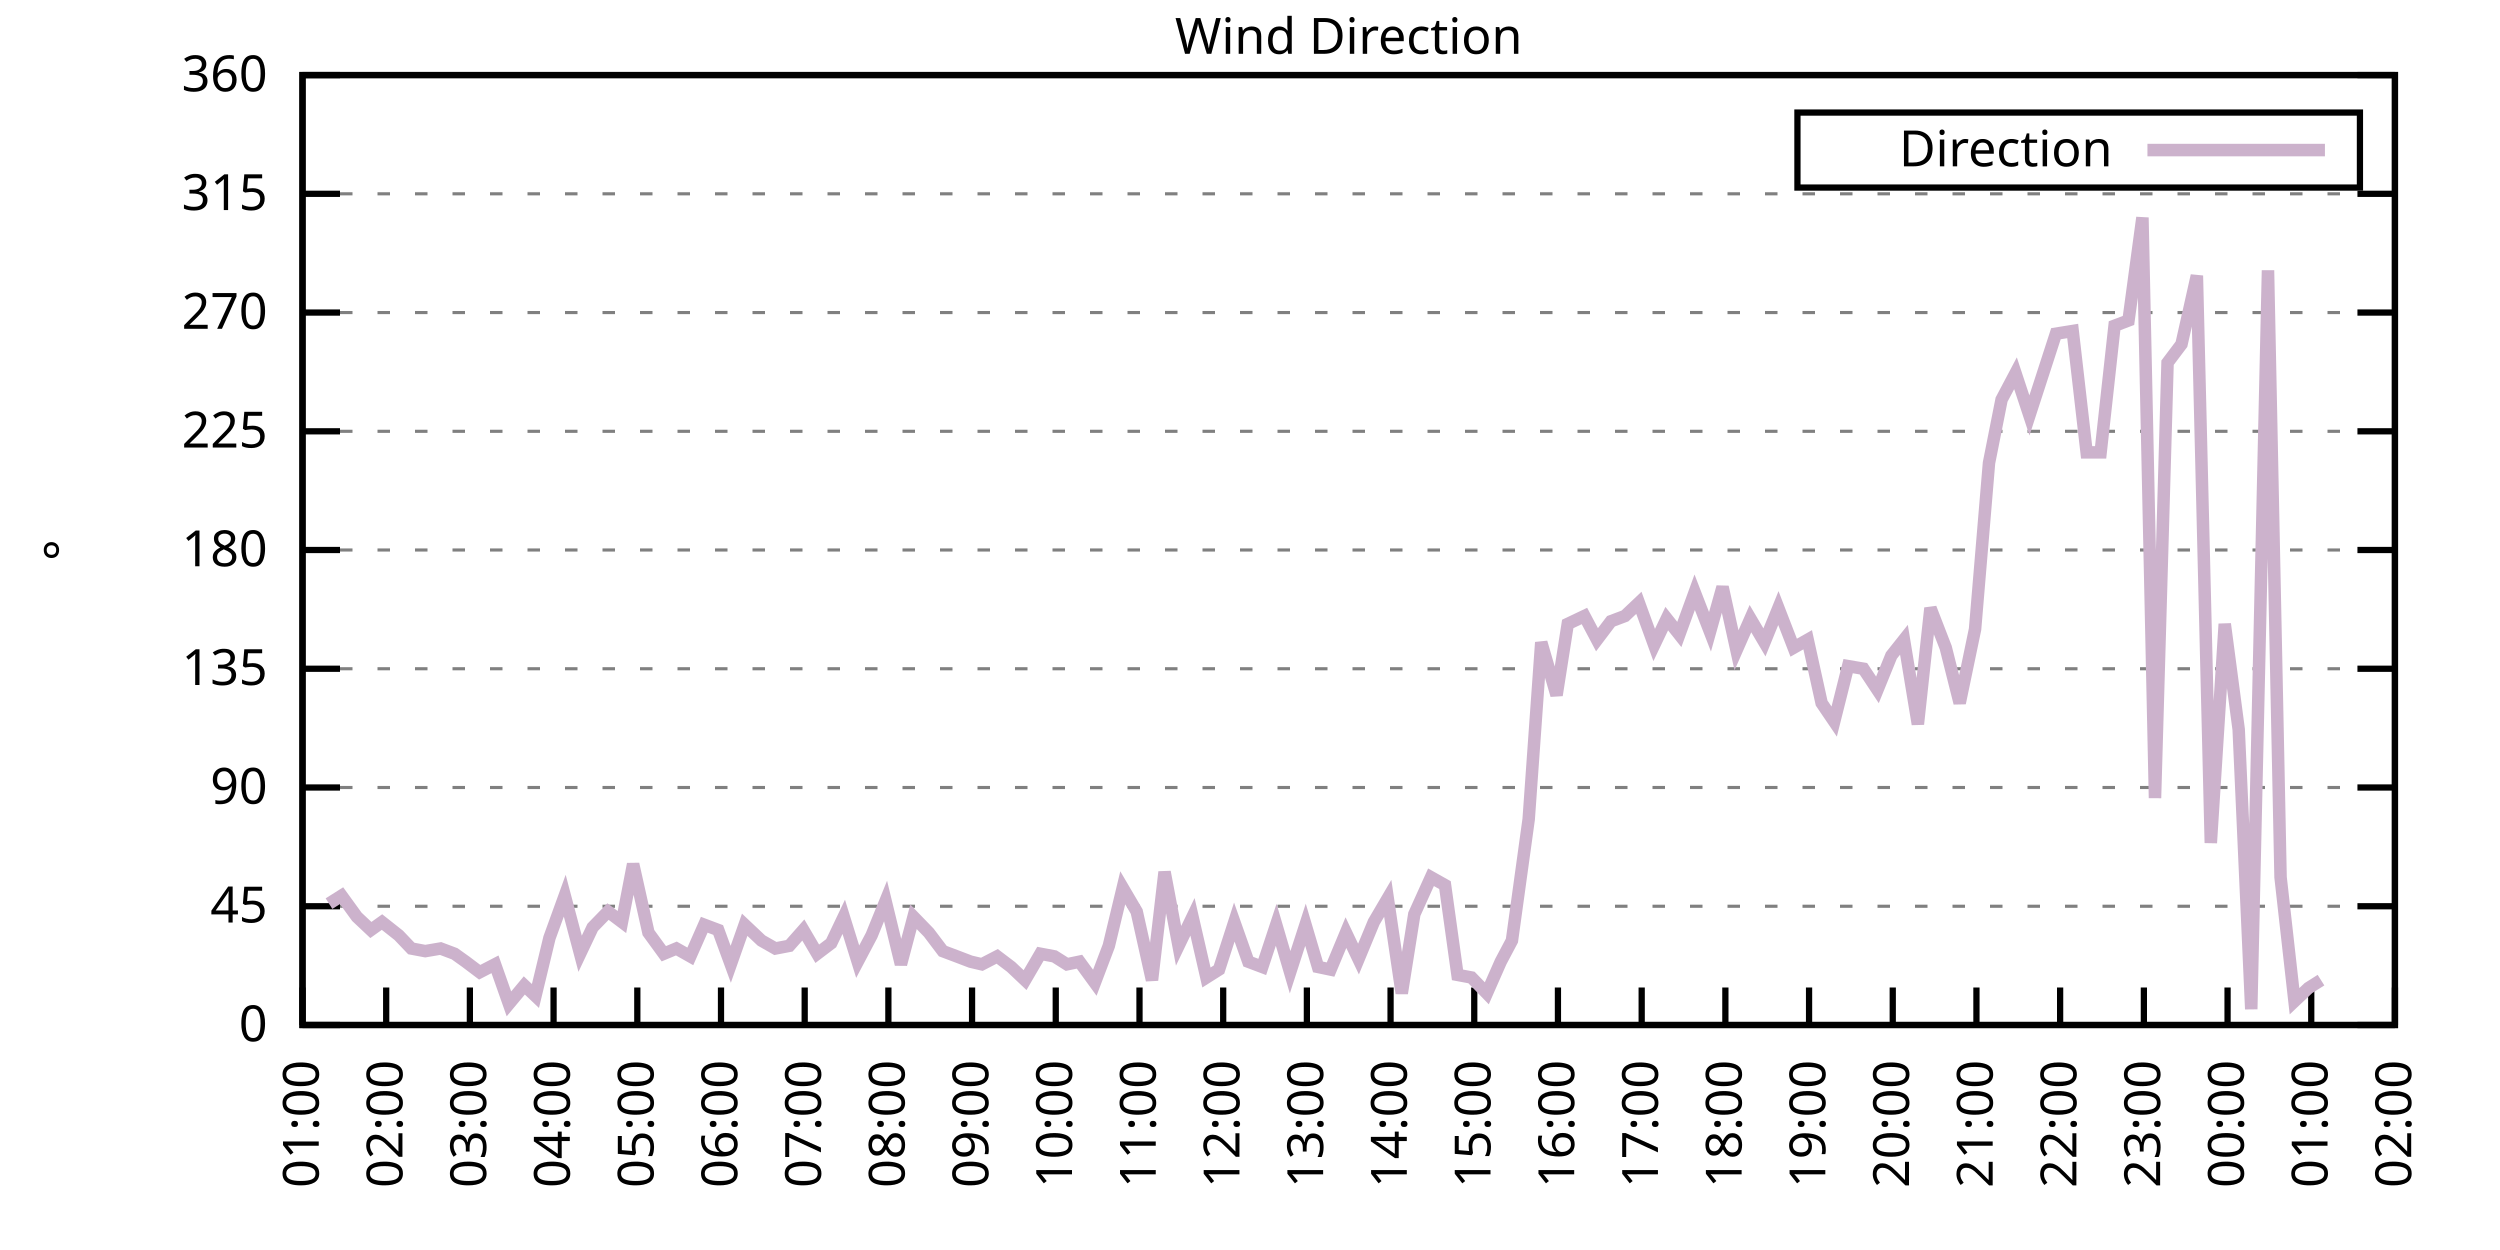
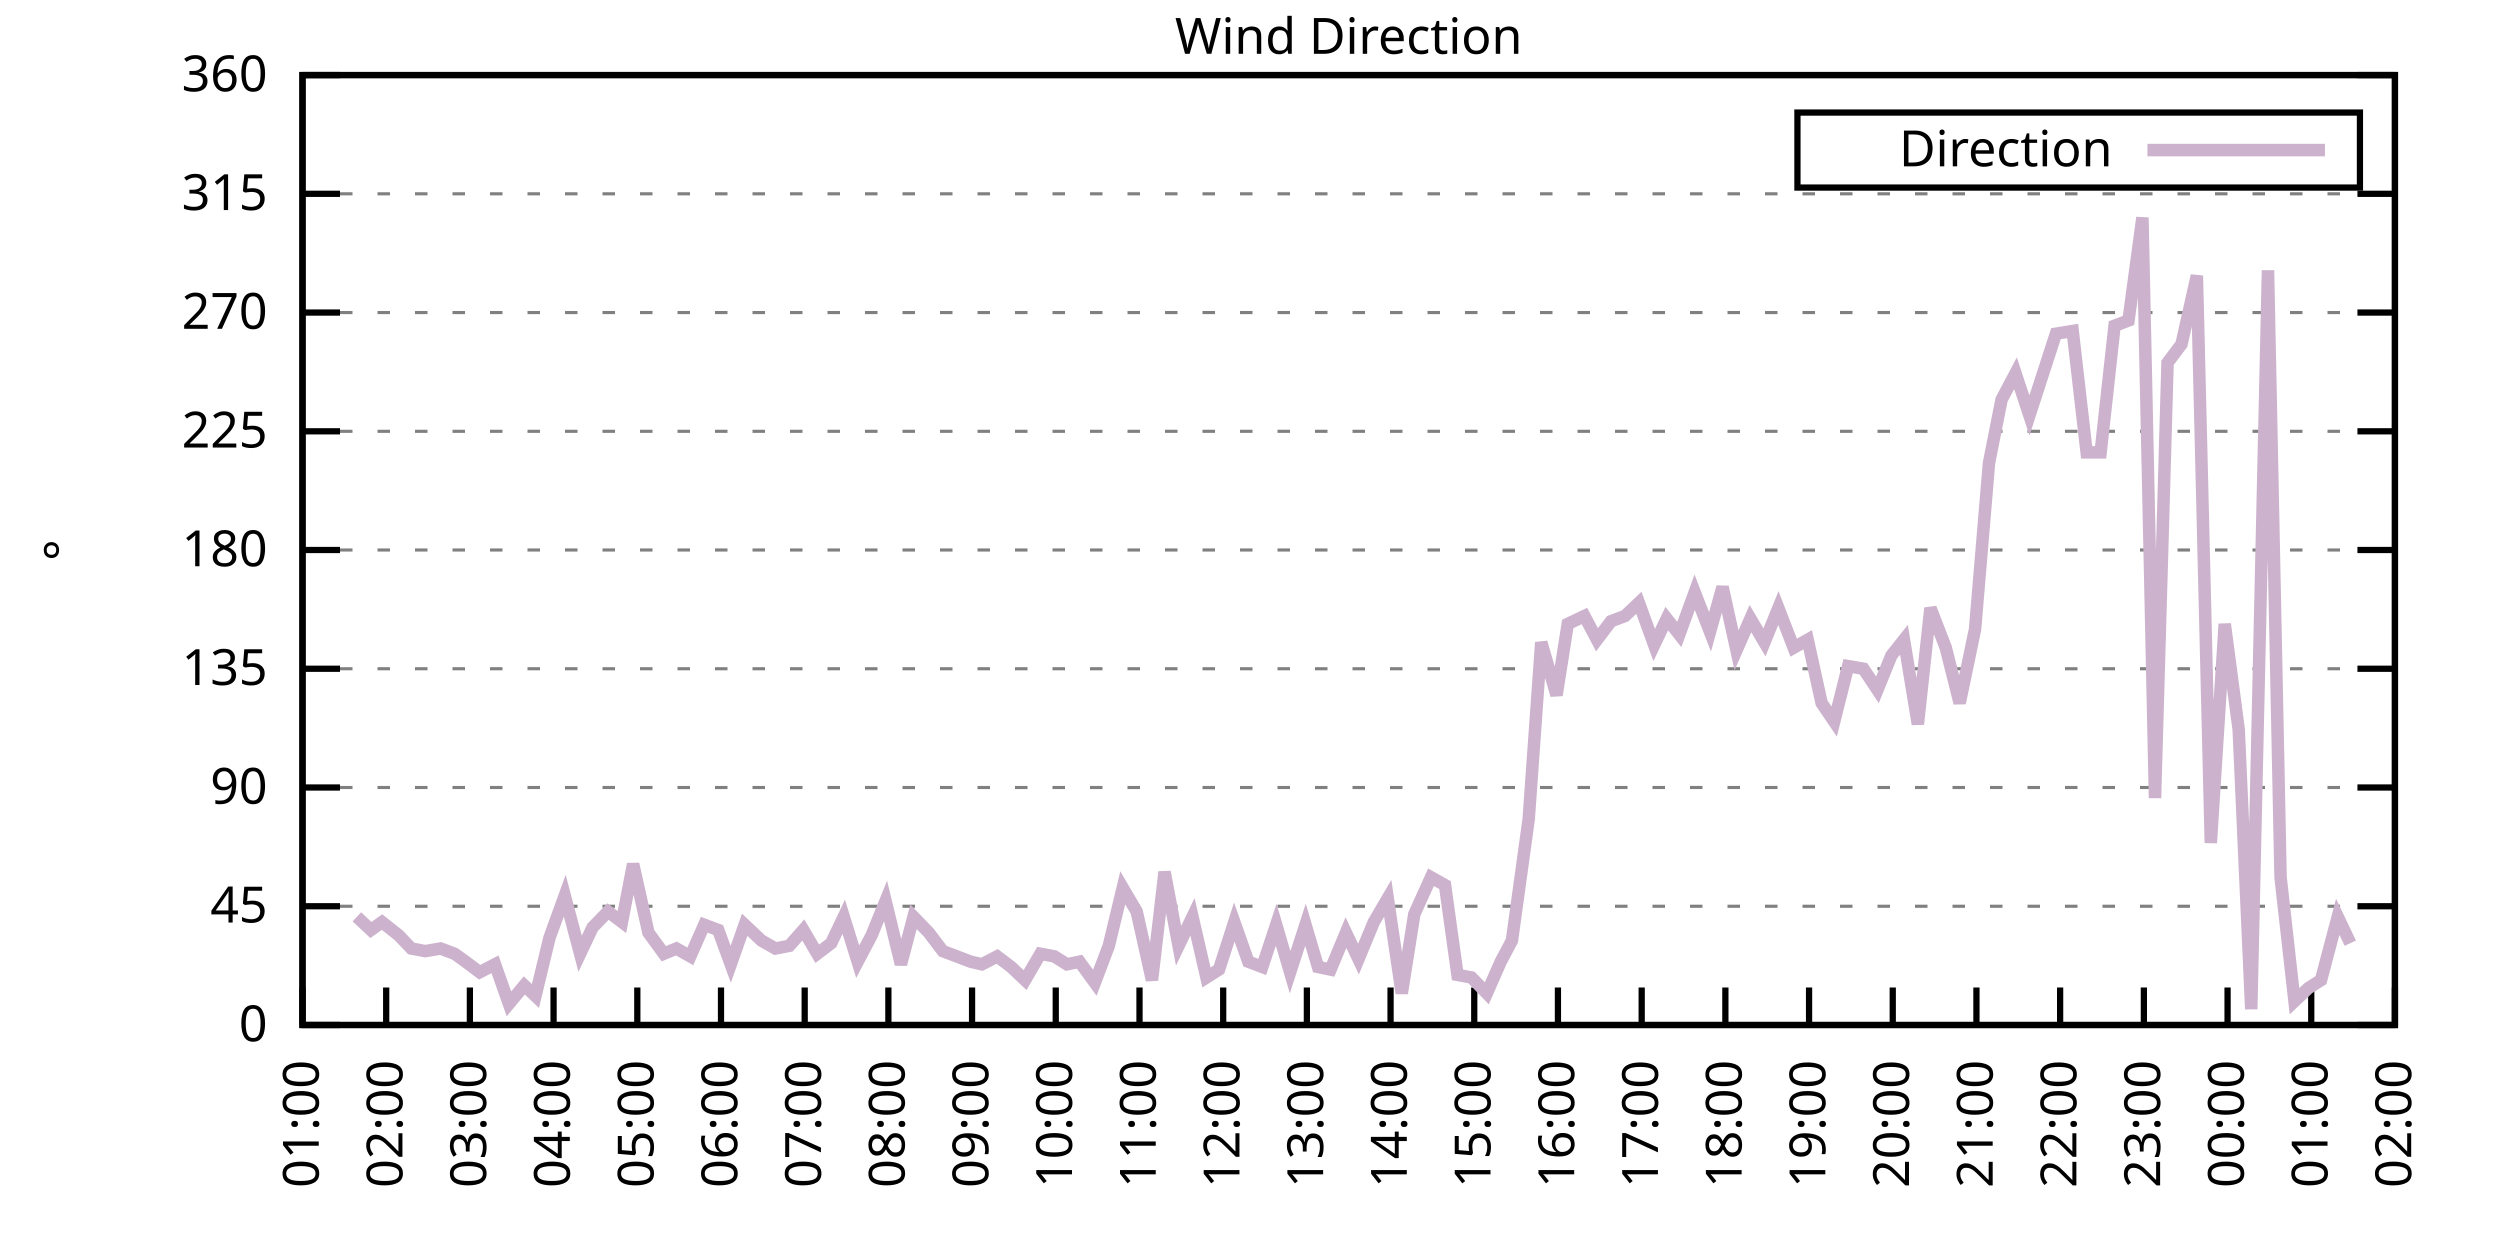
<svg xmlns="http://www.w3.org/2000/svg" xmlns:xlink="http://www.w3.org/1999/xlink" width="400" height="200" viewBox="0 0 400 200">
  <g id="gnuplot_canvas">
    <rect x="0" y="0" width="400" height="200" fill="none" />
    <defs>
      <circle id="gpDot" r="0.5" stroke-width="0.5" stroke="currentColor" />
      <path id="gpPt0" stroke-width="0.333" stroke="currentColor" d="M-1,0 h2 M0,-1 v2" />
      <path id="gpPt1" stroke-width="0.333" stroke="currentColor" d="M-1,-1 L1,1 M1,-1 L-1,1" />
      <path id="gpPt2" stroke-width="0.333" stroke="currentColor" d="M-1,0 L1,0 M0,-1 L0,1 M-1,-1 L1,1 M-1,1 L1,-1" />
      <rect id="gpPt3" stroke-width="0.333" stroke="currentColor" x="-1" y="-1" width="2" height="2" />
      <rect id="gpPt4" stroke-width="0.333" stroke="currentColor" fill="currentColor" x="-1" y="-1" width="2" height="2" />
      <circle id="gpPt5" stroke-width="0.333" stroke="currentColor" cx="0" cy="0" r="1" />
      <use xlink:href="#gpPt5" id="gpPt6" fill="currentColor" stroke="none" />
      <path id="gpPt7" stroke-width="0.333" stroke="currentColor" d="M0,-1.33 L-1.33,0.67 L1.33,0.67 z" />
      <use xlink:href="#gpPt7" id="gpPt8" fill="currentColor" stroke="none" />
      <use xlink:href="#gpPt7" id="gpPt9" stroke="currentColor" transform="rotate(180)" />
      <use xlink:href="#gpPt9" id="gpPt10" fill="currentColor" stroke="none" />
      <use xlink:href="#gpPt3" id="gpPt11" stroke="currentColor" transform="rotate(45)" />
      <use xlink:href="#gpPt11" id="gpPt12" fill="currentColor" stroke="none" />
      <path id="gpPt13" stroke-width="0.333" stroke="currentColor" d="M0,1.330 L1.265,0.411 L0.782,-1.067 L-0.782,-1.076 L-1.265,0.411 z" />
      <use xlink:href="#gpPt13" id="gpPt14" fill="currentColor" stroke="none" />
      <filter id="textbox" filterUnits="objectBoundingBox" x="0" y="0" height="1" width="1">
        <feFlood flood-color="white" flood-opacity="1" result="bgnd" />
        <feComposite in="SourceGraphic" in2="bgnd" operator="atop" />
      </filter>
      <filter id="greybox" filterUnits="objectBoundingBox" x="0" y="0" height="1" width="1">
        <feFlood flood-color="lightgrey" flood-opacity="1" result="grey" />
        <feComposite in="SourceGraphic" in2="grey" operator="atop" />
      </filter>
    </defs>
    <g fill="none" color="white" stroke="currentColor" stroke-width="1.00" stroke-linecap="butt" stroke-linejoin="miter">
</g>
    <g fill="none" color="black" stroke="currentColor" stroke-width="1.00" stroke-linecap="butt" stroke-linejoin="miter">
      <g stroke="none" shape-rendering="crispEdges">
        <polygon fill="rgb(255, 255, 255)" points="48.40,164.00 383.18,164.00 383.18,12.02 48.40,12.02 " />
      </g>
    </g>
    <g fill="none" color="black" stroke="currentColor" stroke-width="1.00" stroke-linecap="butt" stroke-linejoin="miter">
</g>
    <g fill="none" color="black" stroke="black" stroke-width="0.50" stroke-linecap="butt" stroke-linejoin="miter">
</g>
    <g fill="none" color="gray" stroke="currentColor" stroke-width="0.50" stroke-linecap="butt" stroke-linejoin="miter">
      <path stroke="gray" stroke-dasharray="2,4" class="gridline" d="M48.40,164.00 L383.19,164.00  " />
    </g>
    <g fill="none" color="gray" stroke="gray" stroke-width="1.00" stroke-linecap="butt" stroke-linejoin="miter">
</g>
    <g fill="none" color="black" stroke="currentColor" stroke-width="1.00" stroke-linecap="butt" stroke-linejoin="miter">
      <path stroke="black" d="M48.40,164.00 L54.40,164.00 M383.19,164.00 L377.19,164.00  " />
      <g transform="translate(42.80,166.60)" stroke="none" fill="black" font-family="Sans" font-size="8.00" text-anchor="end">
        <text>
          <tspan font-family="Sans"> 0</tspan>
        </text>
      </g>
    </g>
    <g fill="none" color="black" stroke="currentColor" stroke-width="1.00" stroke-linecap="butt" stroke-linejoin="miter">
</g>
    <g fill="none" color="black" stroke="black" stroke-width="0.50" stroke-linecap="butt" stroke-linejoin="miter">
</g>
    <g fill="none" color="gray" stroke="currentColor" stroke-width="0.50" stroke-linecap="butt" stroke-linejoin="miter">
      <path stroke="gray" stroke-dasharray="2,4" class="gridline" d="M48.40,145.00 L383.19,145.00  " />
    </g>
    <g fill="none" color="gray" stroke="gray" stroke-width="1.00" stroke-linecap="butt" stroke-linejoin="miter">
</g>
    <g fill="none" color="black" stroke="currentColor" stroke-width="1.00" stroke-linecap="butt" stroke-linejoin="miter">
      <path stroke="black" d="M48.40,145.00 L54.40,145.00 M383.19,145.00 L377.19,145.00  " />
      <g transform="translate(42.80,147.60)" stroke="none" fill="black" font-family="Sans" font-size="8.00" text-anchor="end">
        <text>
          <tspan font-family="Sans"> 45</tspan>
        </text>
      </g>
    </g>
    <g fill="none" color="black" stroke="currentColor" stroke-width="1.00" stroke-linecap="butt" stroke-linejoin="miter">
</g>
    <g fill="none" color="black" stroke="black" stroke-width="0.50" stroke-linecap="butt" stroke-linejoin="miter">
</g>
    <g fill="none" color="gray" stroke="currentColor" stroke-width="0.50" stroke-linecap="butt" stroke-linejoin="miter">
      <path stroke="gray" stroke-dasharray="2,4" class="gridline" d="M48.40,126.00 L383.19,126.00  " />
    </g>
    <g fill="none" color="gray" stroke="gray" stroke-width="1.00" stroke-linecap="butt" stroke-linejoin="miter">
</g>
    <g fill="none" color="black" stroke="currentColor" stroke-width="1.00" stroke-linecap="butt" stroke-linejoin="miter">
      <path stroke="black" d="M48.40,126.00 L54.40,126.00 M383.19,126.00 L377.19,126.00  " />
      <g transform="translate(42.80,128.60)" stroke="none" fill="black" font-family="Sans" font-size="8.00" text-anchor="end">
        <text>
          <tspan font-family="Sans"> 90</tspan>
        </text>
      </g>
    </g>
    <g fill="none" color="black" stroke="currentColor" stroke-width="1.00" stroke-linecap="butt" stroke-linejoin="miter">
</g>
    <g fill="none" color="black" stroke="black" stroke-width="0.50" stroke-linecap="butt" stroke-linejoin="miter">
</g>
    <g fill="none" color="gray" stroke="currentColor" stroke-width="0.50" stroke-linecap="butt" stroke-linejoin="miter">
      <path stroke="gray" stroke-dasharray="2,4" class="gridline" d="M48.40,107.00 L383.19,107.00  " />
    </g>
    <g fill="none" color="gray" stroke="gray" stroke-width="1.00" stroke-linecap="butt" stroke-linejoin="miter">
</g>
    <g fill="none" color="black" stroke="currentColor" stroke-width="1.00" stroke-linecap="butt" stroke-linejoin="miter">
      <path stroke="black" d="M48.40,107.00 L54.40,107.00 M383.19,107.00 L377.19,107.00  " />
      <g transform="translate(42.80,109.60)" stroke="none" fill="black" font-family="Sans" font-size="8.00" text-anchor="end">
        <text>
          <tspan font-family="Sans"> 135</tspan>
        </text>
      </g>
    </g>
    <g fill="none" color="black" stroke="currentColor" stroke-width="1.00" stroke-linecap="butt" stroke-linejoin="miter">
</g>
    <g fill="none" color="black" stroke="black" stroke-width="0.50" stroke-linecap="butt" stroke-linejoin="miter">
</g>
    <g fill="none" color="gray" stroke="currentColor" stroke-width="0.50" stroke-linecap="butt" stroke-linejoin="miter">
      <path stroke="gray" stroke-dasharray="2,4" class="gridline" d="M48.40,88.00 L383.19,88.00  " />
    </g>
    <g fill="none" color="gray" stroke="gray" stroke-width="1.00" stroke-linecap="butt" stroke-linejoin="miter">
</g>
    <g fill="none" color="black" stroke="currentColor" stroke-width="1.00" stroke-linecap="butt" stroke-linejoin="miter">
      <path stroke="black" d="M48.40,88.00 L54.40,88.00 M383.19,88.00 L377.19,88.00  " />
      <g transform="translate(42.80,90.60)" stroke="none" fill="black" font-family="Sans" font-size="8.00" text-anchor="end">
        <text>
          <tspan font-family="Sans"> 180</tspan>
        </text>
      </g>
    </g>
    <g fill="none" color="black" stroke="currentColor" stroke-width="1.00" stroke-linecap="butt" stroke-linejoin="miter">
</g>
    <g fill="none" color="black" stroke="black" stroke-width="0.50" stroke-linecap="butt" stroke-linejoin="miter">
</g>
    <g fill="none" color="gray" stroke="currentColor" stroke-width="0.50" stroke-linecap="butt" stroke-linejoin="miter">
      <path stroke="gray" stroke-dasharray="2,4" class="gridline" d="M48.40,69.01 L383.19,69.01  " />
    </g>
    <g fill="none" color="gray" stroke="gray" stroke-width="1.00" stroke-linecap="butt" stroke-linejoin="miter">
</g>
    <g fill="none" color="black" stroke="currentColor" stroke-width="1.00" stroke-linecap="butt" stroke-linejoin="miter">
      <path stroke="black" d="M48.40,69.01 L54.40,69.01 M383.19,69.01 L377.19,69.01  " />
      <g transform="translate(42.80,71.61)" stroke="none" fill="black" font-family="Sans" font-size="8.00" text-anchor="end">
        <text>
          <tspan font-family="Sans"> 225</tspan>
        </text>
      </g>
    </g>
    <g fill="none" color="black" stroke="currentColor" stroke-width="1.00" stroke-linecap="butt" stroke-linejoin="miter">
</g>
    <g fill="none" color="black" stroke="black" stroke-width="0.50" stroke-linecap="butt" stroke-linejoin="miter">
</g>
    <g fill="none" color="gray" stroke="currentColor" stroke-width="0.50" stroke-linecap="butt" stroke-linejoin="miter">
      <path stroke="gray" stroke-dasharray="2,4" class="gridline" d="M48.40,50.01 L383.19,50.01  " />
    </g>
    <g fill="none" color="gray" stroke="gray" stroke-width="1.00" stroke-linecap="butt" stroke-linejoin="miter">
</g>
    <g fill="none" color="black" stroke="currentColor" stroke-width="1.00" stroke-linecap="butt" stroke-linejoin="miter">
      <path stroke="black" d="M48.40,50.01 L54.40,50.01 M383.19,50.01 L377.19,50.01  " />
      <g transform="translate(42.80,52.61)" stroke="none" fill="black" font-family="Sans" font-size="8.00" text-anchor="end">
        <text>
          <tspan font-family="Sans"> 270</tspan>
        </text>
      </g>
    </g>
    <g fill="none" color="black" stroke="currentColor" stroke-width="1.00" stroke-linecap="butt" stroke-linejoin="miter">
</g>
    <g fill="none" color="black" stroke="black" stroke-width="0.50" stroke-linecap="butt" stroke-linejoin="miter">
</g>
    <g fill="none" color="gray" stroke="currentColor" stroke-width="0.50" stroke-linecap="butt" stroke-linejoin="miter">
      <path stroke="gray" stroke-dasharray="2,4" class="gridline" d="M48.40,31.01 L383.19,31.01  " />
    </g>
    <g fill="none" color="gray" stroke="gray" stroke-width="1.00" stroke-linecap="butt" stroke-linejoin="miter">
</g>
    <g fill="none" color="black" stroke="currentColor" stroke-width="1.00" stroke-linecap="butt" stroke-linejoin="miter">
      <path stroke="black" d="M48.40,31.01 L54.40,31.01 M383.19,31.01 L377.19,31.01  " />
      <g transform="translate(42.80,33.61)" stroke="none" fill="black" font-family="Sans" font-size="8.00" text-anchor="end">
        <text>
          <tspan font-family="Sans"> 315</tspan>
        </text>
      </g>
    </g>
    <g fill="none" color="black" stroke="currentColor" stroke-width="1.00" stroke-linecap="butt" stroke-linejoin="miter">
</g>
    <g fill="none" color="black" stroke="black" stroke-width="0.50" stroke-linecap="butt" stroke-linejoin="miter">
</g>
    <g fill="none" color="gray" stroke="currentColor" stroke-width="0.50" stroke-linecap="butt" stroke-linejoin="miter">
      <path stroke="gray" stroke-dasharray="2,4" class="gridline" d="M48.40,12.01 L383.19,12.01  " />
    </g>
    <g fill="none" color="gray" stroke="gray" stroke-width="1.00" stroke-linecap="butt" stroke-linejoin="miter">
</g>
    <g fill="none" color="black" stroke="currentColor" stroke-width="1.00" stroke-linecap="butt" stroke-linejoin="miter">
      <path stroke="black" d="M48.40,12.01 L54.40,12.01 M383.19,12.01 L377.19,12.01  " />
      <g transform="translate(42.80,14.61)" stroke="none" fill="black" font-family="Sans" font-size="8.00" text-anchor="end">
        <text>
          <tspan font-family="Sans"> 360</tspan>
        </text>
      </g>
    </g>
    <g fill="none" color="black" stroke="currentColor" stroke-width="1.00" stroke-linecap="butt" stroke-linejoin="miter">
      <path stroke="black" d="M48.40,164.00 L48.40,158.00  " />
      <g transform="translate(51.00,169.60) rotate(270.00)" stroke="none" fill="black" font-family="Sans" font-size="8.00" text-anchor="end">
        <text>
          <tspan font-family="Sans">01:00</tspan>
        </text>
      </g>
    </g>
    <g fill="none" color="black" stroke="currentColor" stroke-width="1.00" stroke-linecap="butt" stroke-linejoin="miter">
      <path stroke="black" d="M61.79,164.00 L61.79,158.00  " />
      <g transform="translate(64.39,169.60) rotate(270.00)" stroke="none" fill="black" font-family="Sans" font-size="8.00" text-anchor="end">
        <text>
          <tspan font-family="Sans">02:00</tspan>
        </text>
      </g>
    </g>
    <g fill="none" color="black" stroke="currentColor" stroke-width="1.00" stroke-linecap="butt" stroke-linejoin="miter">
      <path stroke="black" d="M75.18,164.00 L75.18,158.00  " />
      <g transform="translate(77.78,169.60) rotate(270.00)" stroke="none" fill="black" font-family="Sans" font-size="8.00" text-anchor="end">
        <text>
          <tspan font-family="Sans">03:00</tspan>
        </text>
      </g>
    </g>
    <g fill="none" color="black" stroke="currentColor" stroke-width="1.00" stroke-linecap="butt" stroke-linejoin="miter">
      <path stroke="black" d="M88.57,164.00 L88.57,158.00  " />
      <g transform="translate(91.17,169.60) rotate(270.00)" stroke="none" fill="black" font-family="Sans" font-size="8.00" text-anchor="end">
        <text>
          <tspan font-family="Sans">04:00</tspan>
        </text>
      </g>
    </g>
    <g fill="none" color="black" stroke="currentColor" stroke-width="1.00" stroke-linecap="butt" stroke-linejoin="miter">
      <path stroke="black" d="M101.97,164.00 L101.97,158.00  " />
      <g transform="translate(104.57,169.60) rotate(270.00)" stroke="none" fill="black" font-family="Sans" font-size="8.00" text-anchor="end">
        <text>
          <tspan font-family="Sans">05:00</tspan>
        </text>
      </g>
    </g>
    <g fill="none" color="black" stroke="currentColor" stroke-width="1.00" stroke-linecap="butt" stroke-linejoin="miter">
      <path stroke="black" d="M115.36,164.00 L115.36,158.00  " />
      <g transform="translate(117.96,169.60) rotate(270.00)" stroke="none" fill="black" font-family="Sans" font-size="8.00" text-anchor="end">
        <text>
          <tspan font-family="Sans">06:00</tspan>
        </text>
      </g>
    </g>
    <g fill="none" color="black" stroke="currentColor" stroke-width="1.00" stroke-linecap="butt" stroke-linejoin="miter">
      <path stroke="black" d="M128.75,164.00 L128.75,158.00  " />
      <g transform="translate(131.35,169.60) rotate(270.00)" stroke="none" fill="black" font-family="Sans" font-size="8.00" text-anchor="end">
        <text>
          <tspan font-family="Sans">07:00</tspan>
        </text>
      </g>
    </g>
    <g fill="none" color="black" stroke="currentColor" stroke-width="1.00" stroke-linecap="butt" stroke-linejoin="miter">
      <path stroke="black" d="M142.14,164.00 L142.14,158.00  " />
      <g transform="translate(144.74,169.60) rotate(270.00)" stroke="none" fill="black" font-family="Sans" font-size="8.00" text-anchor="end">
        <text>
          <tspan font-family="Sans">08:00</tspan>
        </text>
      </g>
    </g>
    <g fill="none" color="black" stroke="currentColor" stroke-width="1.00" stroke-linecap="butt" stroke-linejoin="miter">
      <path stroke="black" d="M155.53,164.00 L155.53,158.00  " />
      <g transform="translate(158.13,169.60) rotate(270.00)" stroke="none" fill="black" font-family="Sans" font-size="8.00" text-anchor="end">
        <text>
          <tspan font-family="Sans">09:00</tspan>
        </text>
      </g>
    </g>
    <g fill="none" color="black" stroke="currentColor" stroke-width="1.00" stroke-linecap="butt" stroke-linejoin="miter">
      <path stroke="black" d="M168.92,164.00 L168.92,158.00  " />
      <g transform="translate(171.52,169.60) rotate(270.00)" stroke="none" fill="black" font-family="Sans" font-size="8.00" text-anchor="end">
        <text>
          <tspan font-family="Sans">10:00</tspan>
        </text>
      </g>
    </g>
    <g fill="none" color="black" stroke="currentColor" stroke-width="1.00" stroke-linecap="butt" stroke-linejoin="miter">
      <path stroke="black" d="M182.32,164.00 L182.32,158.00  " />
      <g transform="translate(184.92,169.60) rotate(270.00)" stroke="none" fill="black" font-family="Sans" font-size="8.00" text-anchor="end">
        <text>
          <tspan font-family="Sans">11:00</tspan>
        </text>
      </g>
    </g>
    <g fill="none" color="black" stroke="currentColor" stroke-width="1.00" stroke-linecap="butt" stroke-linejoin="miter">
      <path stroke="black" d="M195.71,164.00 L195.71,158.00  " />
      <g transform="translate(198.31,169.60) rotate(270.00)" stroke="none" fill="black" font-family="Sans" font-size="8.00" text-anchor="end">
        <text>
          <tspan font-family="Sans">12:00</tspan>
        </text>
      </g>
    </g>
    <g fill="none" color="black" stroke="currentColor" stroke-width="1.00" stroke-linecap="butt" stroke-linejoin="miter">
      <path stroke="black" d="M209.10,164.00 L209.10,158.00  " />
      <g transform="translate(211.70,169.60) rotate(270.00)" stroke="none" fill="black" font-family="Sans" font-size="8.00" text-anchor="end">
        <text>
          <tspan font-family="Sans">13:00</tspan>
        </text>
      </g>
    </g>
    <g fill="none" color="black" stroke="currentColor" stroke-width="1.00" stroke-linecap="butt" stroke-linejoin="miter">
      <path stroke="black" d="M222.49,164.00 L222.49,158.00  " />
      <g transform="translate(225.09,169.60) rotate(270.00)" stroke="none" fill="black" font-family="Sans" font-size="8.00" text-anchor="end">
        <text>
          <tspan font-family="Sans">14:00</tspan>
        </text>
      </g>
    </g>
    <g fill="none" color="black" stroke="currentColor" stroke-width="1.00" stroke-linecap="butt" stroke-linejoin="miter">
      <path stroke="black" d="M235.88,164.00 L235.88,158.00  " />
      <g transform="translate(238.48,169.60) rotate(270.00)" stroke="none" fill="black" font-family="Sans" font-size="8.00" text-anchor="end">
        <text>
          <tspan font-family="Sans">15:00</tspan>
        </text>
      </g>
    </g>
    <g fill="none" color="black" stroke="currentColor" stroke-width="1.00" stroke-linecap="butt" stroke-linejoin="miter">
      <path stroke="black" d="M249.27,164.00 L249.27,158.00  " />
      <g transform="translate(251.87,169.60) rotate(270.00)" stroke="none" fill="black" font-family="Sans" font-size="8.00" text-anchor="end">
        <text>
          <tspan font-family="Sans">16:00</tspan>
        </text>
      </g>
    </g>
    <g fill="none" color="black" stroke="currentColor" stroke-width="1.00" stroke-linecap="butt" stroke-linejoin="miter">
      <path stroke="black" d="M262.67,164.00 L262.67,158.00  " />
      <g transform="translate(265.27,169.60) rotate(270.00)" stroke="none" fill="black" font-family="Sans" font-size="8.00" text-anchor="end">
        <text>
          <tspan font-family="Sans">17:00</tspan>
        </text>
      </g>
    </g>
    <g fill="none" color="black" stroke="currentColor" stroke-width="1.00" stroke-linecap="butt" stroke-linejoin="miter">
      <path stroke="black" d="M276.06,164.00 L276.06,158.00  " />
      <g transform="translate(278.66,169.60) rotate(270.00)" stroke="none" fill="black" font-family="Sans" font-size="8.00" text-anchor="end">
        <text>
          <tspan font-family="Sans">18:00</tspan>
        </text>
      </g>
    </g>
    <g fill="none" color="black" stroke="currentColor" stroke-width="1.00" stroke-linecap="butt" stroke-linejoin="miter">
      <path stroke="black" d="M289.45,164.00 L289.45,158.00  " />
      <g transform="translate(292.05,169.60) rotate(270.00)" stroke="none" fill="black" font-family="Sans" font-size="8.00" text-anchor="end">
        <text>
          <tspan font-family="Sans">19:00</tspan>
        </text>
      </g>
    </g>
    <g fill="none" color="black" stroke="currentColor" stroke-width="1.00" stroke-linecap="butt" stroke-linejoin="miter">
      <path stroke="black" d="M302.84,164.00 L302.84,158.00  " />
      <g transform="translate(305.44,169.60) rotate(270.00)" stroke="none" fill="black" font-family="Sans" font-size="8.00" text-anchor="end">
        <text>
          <tspan font-family="Sans">20:00</tspan>
        </text>
      </g>
    </g>
    <g fill="none" color="black" stroke="currentColor" stroke-width="1.00" stroke-linecap="butt" stroke-linejoin="miter">
      <path stroke="black" d="M316.23,164.00 L316.23,158.00  " />
      <g transform="translate(318.83,169.60) rotate(270.00)" stroke="none" fill="black" font-family="Sans" font-size="8.00" text-anchor="end">
        <text>
          <tspan font-family="Sans">21:00</tspan>
        </text>
      </g>
    </g>
    <g fill="none" color="black" stroke="currentColor" stroke-width="1.00" stroke-linecap="butt" stroke-linejoin="miter">
      <path stroke="black" d="M329.62,164.00 L329.62,158.00  " />
      <g transform="translate(332.22,169.60) rotate(270.00)" stroke="none" fill="black" font-family="Sans" font-size="8.00" text-anchor="end">
        <text>
          <tspan font-family="Sans">22:00</tspan>
        </text>
      </g>
    </g>
    <g fill="none" color="black" stroke="currentColor" stroke-width="1.00" stroke-linecap="butt" stroke-linejoin="miter">
      <path stroke="black" d="M343.02,164.00 L343.02,158.00  " />
      <g transform="translate(345.62,169.60) rotate(270.00)" stroke="none" fill="black" font-family="Sans" font-size="8.00" text-anchor="end">
        <text>
          <tspan font-family="Sans">23:00</tspan>
        </text>
      </g>
    </g>
    <g fill="none" color="black" stroke="currentColor" stroke-width="1.00" stroke-linecap="butt" stroke-linejoin="miter">
      <path stroke="black" d="M356.41,164.00 L356.41,158.00  " />
      <g transform="translate(359.01,169.60) rotate(270.00)" stroke="none" fill="black" font-family="Sans" font-size="8.00" text-anchor="end">
        <text>
          <tspan font-family="Sans">00:00</tspan>
        </text>
      </g>
    </g>
    <g fill="none" color="black" stroke="currentColor" stroke-width="1.00" stroke-linecap="butt" stroke-linejoin="miter">
      <path stroke="black" d="M369.80,164.00 L369.80,158.00  " />
      <g transform="translate(372.40,169.60) rotate(270.00)" stroke="none" fill="black" font-family="Sans" font-size="8.00" text-anchor="end">
        <text>
          <tspan font-family="Sans">01:00</tspan>
        </text>
      </g>
    </g>
    <g fill="none" color="black" stroke="currentColor" stroke-width="1.00" stroke-linecap="butt" stroke-linejoin="miter">
      <path stroke="black" d="M383.19,164.00 L383.19,158.00  " />
      <g transform="translate(385.79,169.60) rotate(270.00)" stroke="none" fill="black" font-family="Sans" font-size="8.00" text-anchor="end">
        <text>
          <tspan font-family="Sans">02:00</tspan>
        </text>
      </g>
    </g>
    <g fill="none" color="black" stroke="currentColor" stroke-width="1.00" stroke-linecap="butt" stroke-linejoin="miter">
</g>
    <g fill="none" color="black" stroke="currentColor" stroke-width="1.00" stroke-linecap="butt" stroke-linejoin="miter">
      <path stroke="black" d="M48.40,12.01 L48.40,164.00 L383.19,164.00 L383.19,12.01 L48.40,12.01 Z  " />
    </g>
    <g fill="none" color="black" stroke="currentColor" stroke-width="1.00" stroke-linecap="butt" stroke-linejoin="miter">
</g>
    <g fill="none" color="black" stroke="currentColor" stroke-width="1.00" stroke-linecap="butt" stroke-linejoin="miter">
      <path stroke="black" d="M287.59,30.01 L287.59,18.01 L377.59,18.01 L377.59,30.01 L287.59,30.01 Z  " />
    </g>
    <g id="Wind_direction_plot_1">
      <g fill="none" color="white" stroke="black" stroke-width="2.00" stroke-linecap="butt" stroke-linejoin="miter">
</g>
      <g fill="none" color="black" stroke="currentColor" stroke-width="2.00" stroke-linecap="butt" stroke-linejoin="miter">
        <g transform="translate(337.99,26.61)" stroke="none" fill="black" font-family="Sans" font-size="8.00" text-anchor="end">
          <text>
            <tspan font-family="Sans">Direction</tspan>
          </text>
        </g>
      </g>
      <g fill="none" color="black" stroke="currentColor" stroke-width="2.00" stroke-linecap="butt" stroke-linejoin="miter">
-         <path stroke="rgb(204, 178, 204)" d="M343.59,24.01 L371.99,24.01 M52.64,144.58 L54.65,143.31 L57.10,146.69 L59.34,148.80 L61.12,147.53 L63.80,149.65   L65.81,151.76 L68.04,152.18 L70.50,151.76 L72.73,152.60 L74.51,153.87 L76.75,155.56 L79.20,154.29 L81.43,160.62   L83.89,157.67 L85.67,159.36 L87.91,150.07 L90.36,143.31 L92.82,152.60 L94.82,148.38 L97.28,145.85 L99.51,147.53   L101.30,138.25 L103.75,149.22 L106.21,152.60 L108.22,151.76 L110.45,153.02 L112.68,147.96 L114.91,148.80 L116.92,154.29   L119.15,147.96 L121.83,150.49 L124.06,151.76 L126.29,151.33 L128.53,148.80 L130.76,152.60 L132.99,150.91 L135.00,146.69   L137.23,153.87 L139.46,149.65 L141.69,144.16 L144.15,154.29 L146.16,146.69 L148.61,149.22 L150.85,152.18 L153.08,153.02   L155.31,153.87 L157.10,154.29 L159.55,153.02 L161.78,154.71 L164.01,156.82 L166.47,152.60 L168.70,153.02 L170.71,154.29   L172.72,153.87 L175.17,157.24 L177.41,151.33 L179.64,142.05 L181.87,145.85 L184.32,156.82 L186.33,139.51 L188.57,151.33   L190.80,146.69 L193.03,156.40 L195.04,155.13 L197.49,147.53 L199.73,153.87 L201.96,154.71 L204.19,147.96 L206.42,155.56   L208.88,147.96 L210.88,154.71 L212.89,155.13 L215.35,149.22 L217.36,153.45 L219.81,147.53 L222.04,143.73 L224.28,158.93   L226.29,146.27 L228.96,140.36 L231.20,141.62 L233.20,155.98 L235.44,156.40 L237.89,158.93 L240.12,153.87 L241.91,150.49   L244.59,131.07 L246.60,102.78 L249.05,111.23 L250.84,99.83 L253.51,98.56 L255.52,102.36 L257.76,99.40 L259.99,98.56   L262.22,96.45 L264.67,103.20 L266.68,98.98 L268.69,101.52 L271.15,94.76 L273.60,101.09 L275.61,93.92 L277.84,104.05   L280.07,98.98 L282.31,102.78 L284.54,97.29 L286.99,103.63 L289.23,102.36 L291.46,112.49 L293.47,115.45 L295.70,106.58   L298.15,107.00 L300.39,110.38 L302.62,104.89 L304.63,102.36 L306.86,115.87 L308.87,97.29 L311.32,103.63 L313.55,112.49   L316.01,100.67 L318.24,74.07 L320.25,63.94 L322.48,59.72 L324.71,66.47 L328.95,53.39 L331.63,52.96 L333.86,72.38   L336.10,72.38 L338.33,52.12 L340.56,51.27 L342.79,34.81 L344.80,127.69 L346.81,58.03 L349.04,55.07 L351.50,44.10   L353.73,134.87 L355.96,99.83 L358.19,116.71 L360.20,161.47 L362.88,43.25 L364.89,140.36 L367.12,160.20 L369.35,158.09   L371.36,156.82  " />
+         <path stroke="rgb(204, 178, 204)" d="M343.59,24.01 L371.99,24.01 M57.10,146.69 L59.34,148.80 L61.12,147.53 L63.80,149.65 L65.81,151.76 L68.04,152.18   L70.50,151.76 L72.73,152.60 L74.51,153.87 L76.75,155.56 L79.20,154.29 L81.43,160.62 L83.89,157.67 L85.67,159.36   L87.91,150.07 L90.36,143.31 L92.82,152.60 L94.82,148.38 L97.28,145.85 L99.51,147.53 L101.30,138.25 L103.75,149.22   L106.21,152.60 L108.22,151.76 L110.45,153.02 L112.68,147.96 L114.91,148.80 L116.92,154.29 L119.15,147.96 L121.83,150.49   L124.06,151.76 L126.29,151.33 L128.53,148.80 L130.76,152.60 L132.99,150.91 L135.00,146.69 L137.23,153.87 L139.46,149.65   L141.69,144.16 L144.15,154.29 L146.16,146.69 L148.61,149.22 L150.85,152.18 L153.08,153.02 L155.31,153.87 L157.10,154.29   L159.55,153.02 L161.78,154.71 L164.01,156.82 L166.47,152.60 L168.70,153.02 L170.71,154.29 L172.72,153.87 L175.17,157.24   L177.41,151.33 L179.64,142.05 L181.87,145.85 L184.32,156.82 L186.33,139.51 L188.57,151.33 L190.80,146.69 L193.03,156.40   L195.04,155.13 L197.49,147.53 L199.73,153.87 L201.96,154.71 L204.19,147.96 L206.42,155.56 L208.88,147.96 L210.88,154.71   L212.89,155.13 L215.35,149.22 L217.36,153.45 L219.81,147.53 L222.04,143.73 L224.28,158.93 L226.29,146.27 L228.96,140.36   L231.20,141.62 L233.20,155.98 L235.44,156.40 L237.89,158.93 L240.12,153.87 L241.91,150.49 L244.59,131.07 L246.60,102.78   L249.05,111.23 L250.84,99.83 L253.51,98.56 L255.52,102.36 L257.76,99.40 L259.99,98.56 L262.22,96.45 L264.67,103.20   L266.68,98.98 L268.69,101.52 L271.15,94.76 L273.60,101.09 L275.61,93.92 L277.84,104.05 L280.07,98.98 L282.31,102.78   L284.54,97.29 L286.99,103.63 L289.23,102.36 L291.46,112.49 L293.47,115.45 L295.70,106.58 L298.15,107.00 L300.39,110.38   L302.62,104.89 L304.63,102.36 L306.86,115.87 L308.87,97.29 L311.32,103.63 L313.55,112.49 L316.01,100.67 L318.24,74.07   L320.25,63.94 L322.48,59.72 L324.71,66.47 L328.95,53.39 L331.63,52.96 L333.86,72.38 L336.10,72.38 L338.33,52.12   L340.56,51.27 L342.79,34.81 L344.80,127.69 L346.81,58.03 L349.04,55.07 L351.50,44.10 L353.73,134.87 L355.96,99.83   L358.19,116.71 L360.20,161.47 L362.88,43.25 L364.89,140.36 L367.12,160.20 L369.35,158.09 L371.36,156.82 L374.04,146.69   L376.05,150.91  " />
      </g>
    </g>
    <g fill="none" color="black" stroke="currentColor" stroke-width="2.00" stroke-linecap="butt" stroke-linejoin="miter">
</g>
    <g fill="none" color="black" stroke="black" stroke-width="1.00" stroke-linecap="butt" stroke-linejoin="miter">
</g>
    <g fill="none" color="black" stroke="currentColor" stroke-width="1.00" stroke-linecap="butt" stroke-linejoin="miter">
      <path stroke="black" d="M48.40,12.01 L48.40,164.00 L383.19,164.00 L383.19,12.01 L48.40,12.01 Z  " />
      <g transform="translate(12.80,88.01) rotate(270.00)" stroke="none" fill="black" font-family="Sans" font-size="8.00" text-anchor="middle">
        <text>
          <tspan font-family="Sans">°</tspan>
        </text>
      </g>
    </g>
    <g fill="none" color="black" stroke="currentColor" stroke-width="1.00" stroke-linecap="butt" stroke-linejoin="miter">
</g>
    <g fill="none" color="black" stroke="currentColor" stroke-width="1.00" stroke-linecap="butt" stroke-linejoin="miter">
      <g transform="translate(215.79,8.61)" stroke="none" fill="black" font-family="Sans" font-size="8.00" text-anchor="middle">
        <text>
          <tspan font-family="Sans">Wind Direction</tspan>
        </text>
      </g>
    </g>
    <g fill="none" color="black" stroke="currentColor" stroke-width="1.00" stroke-linecap="butt" stroke-linejoin="miter">
</g>
  </g>
</svg>
